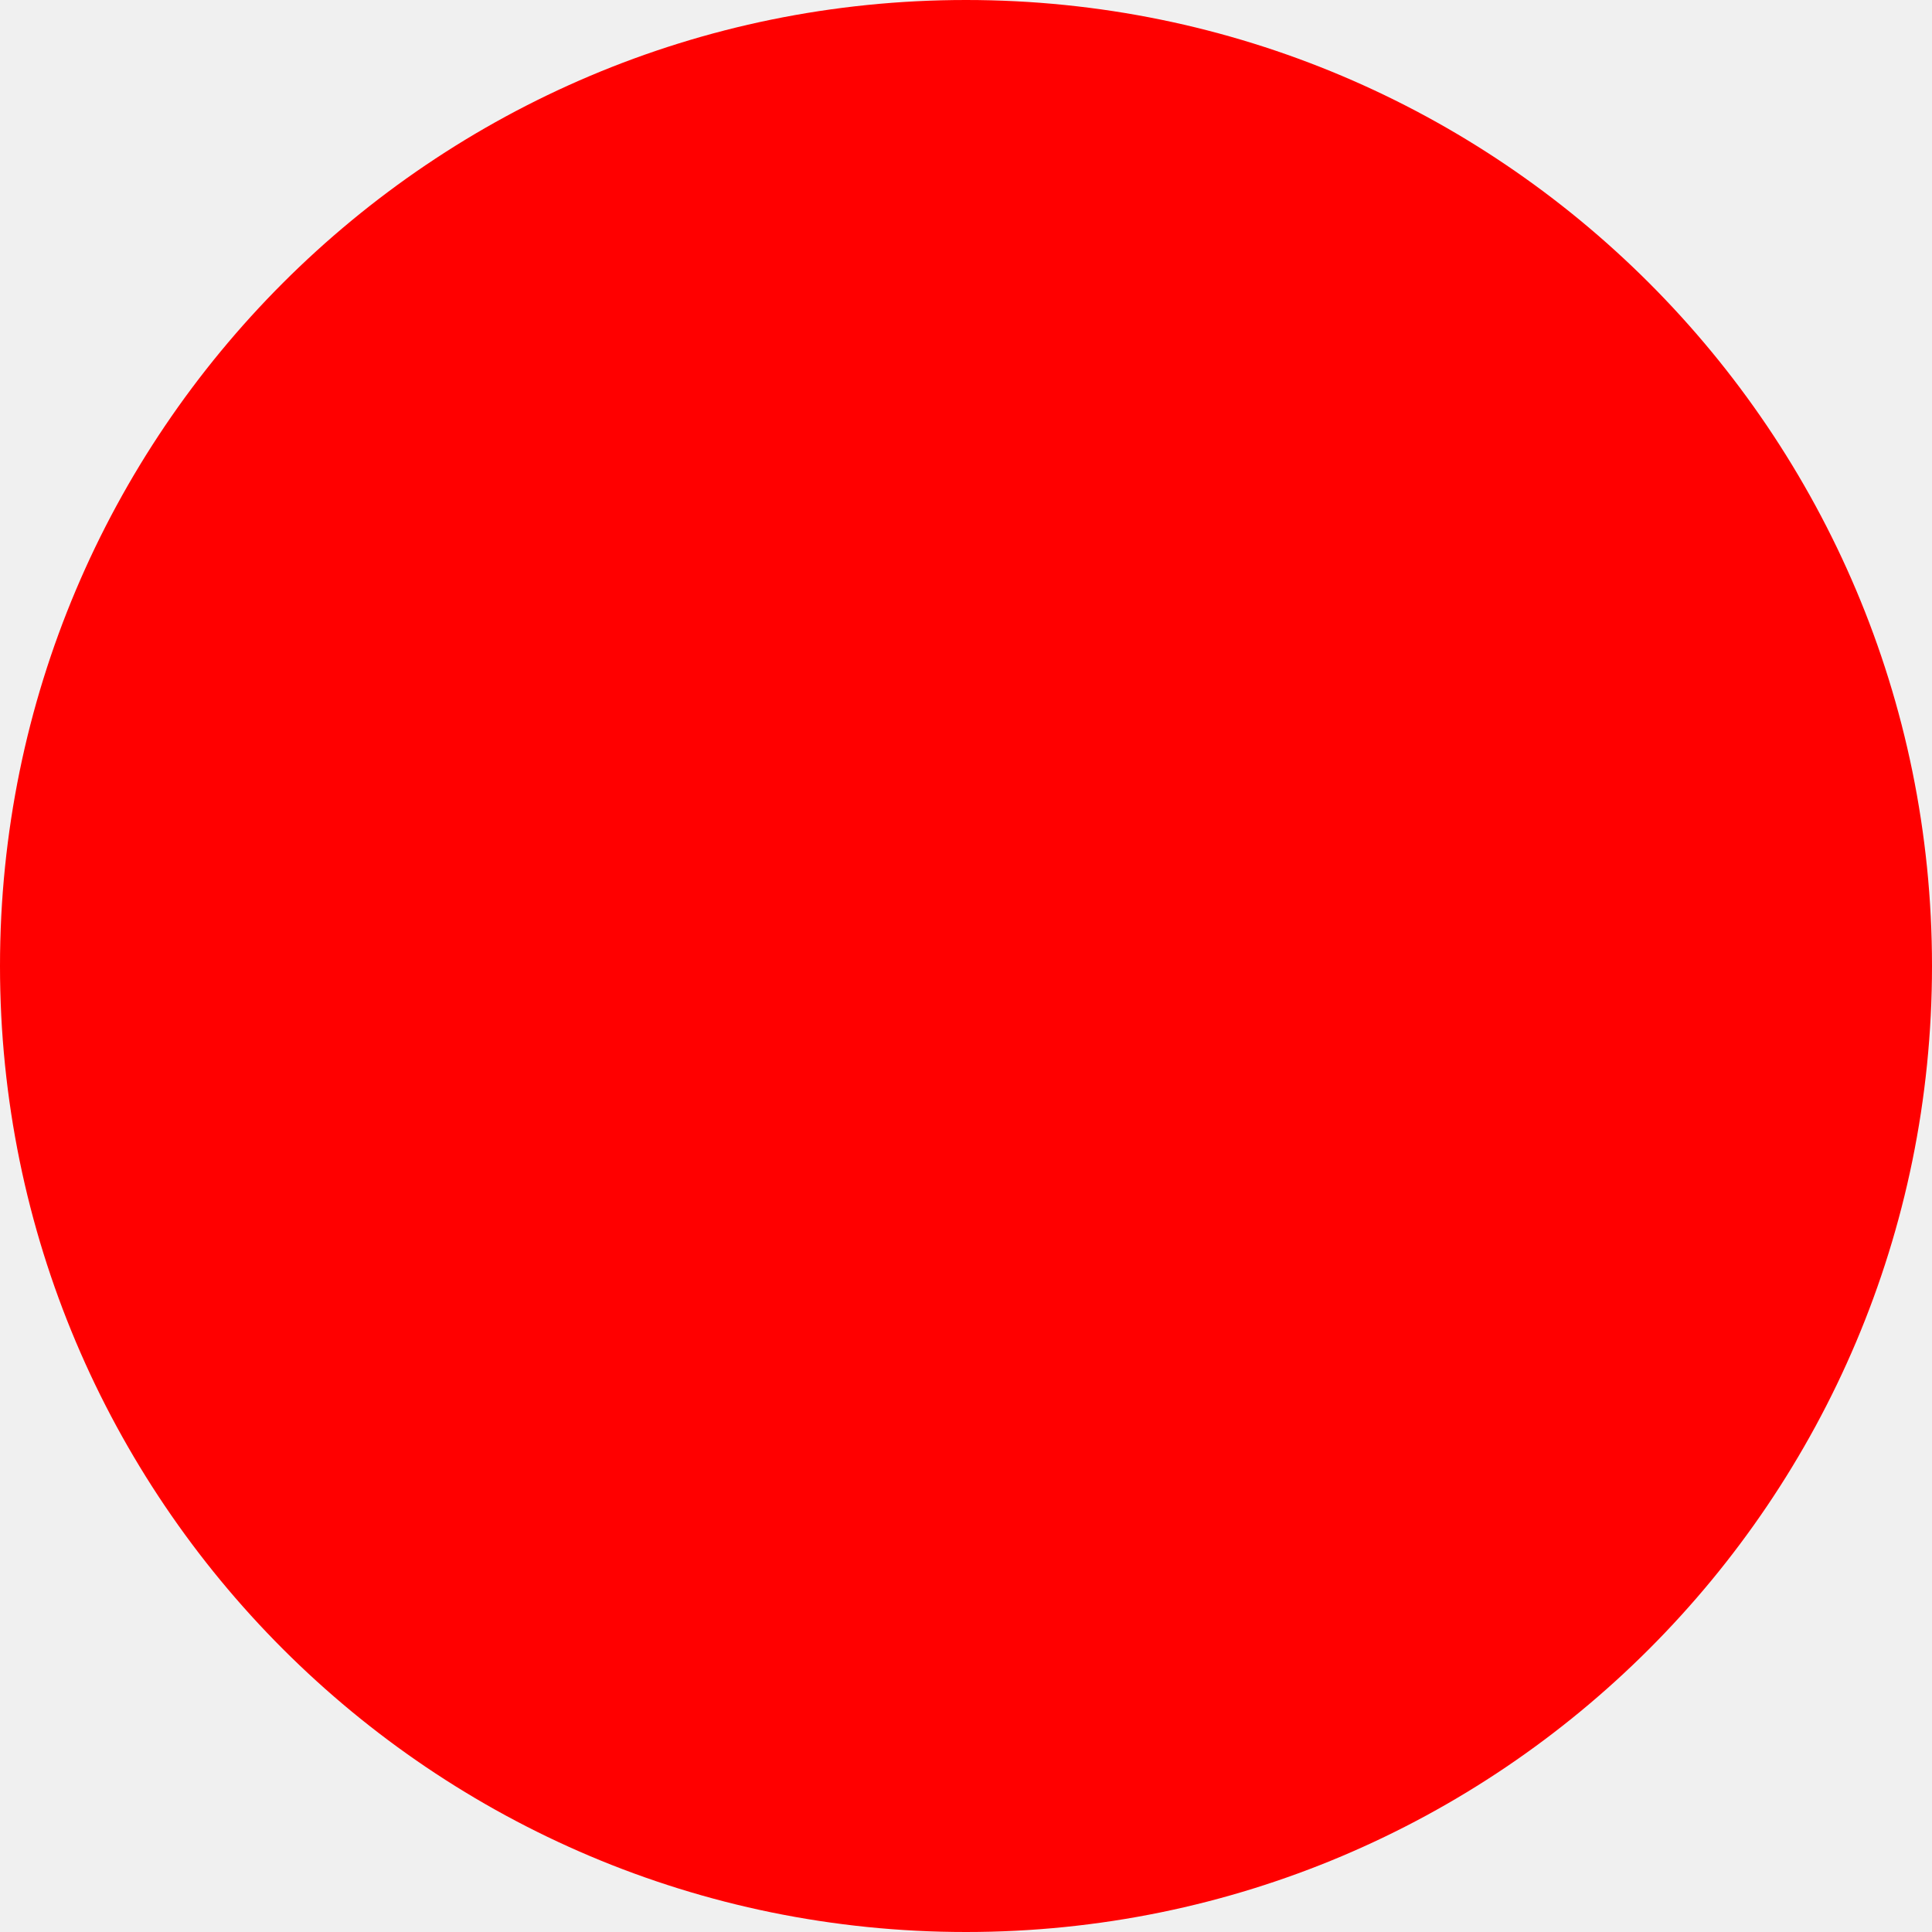
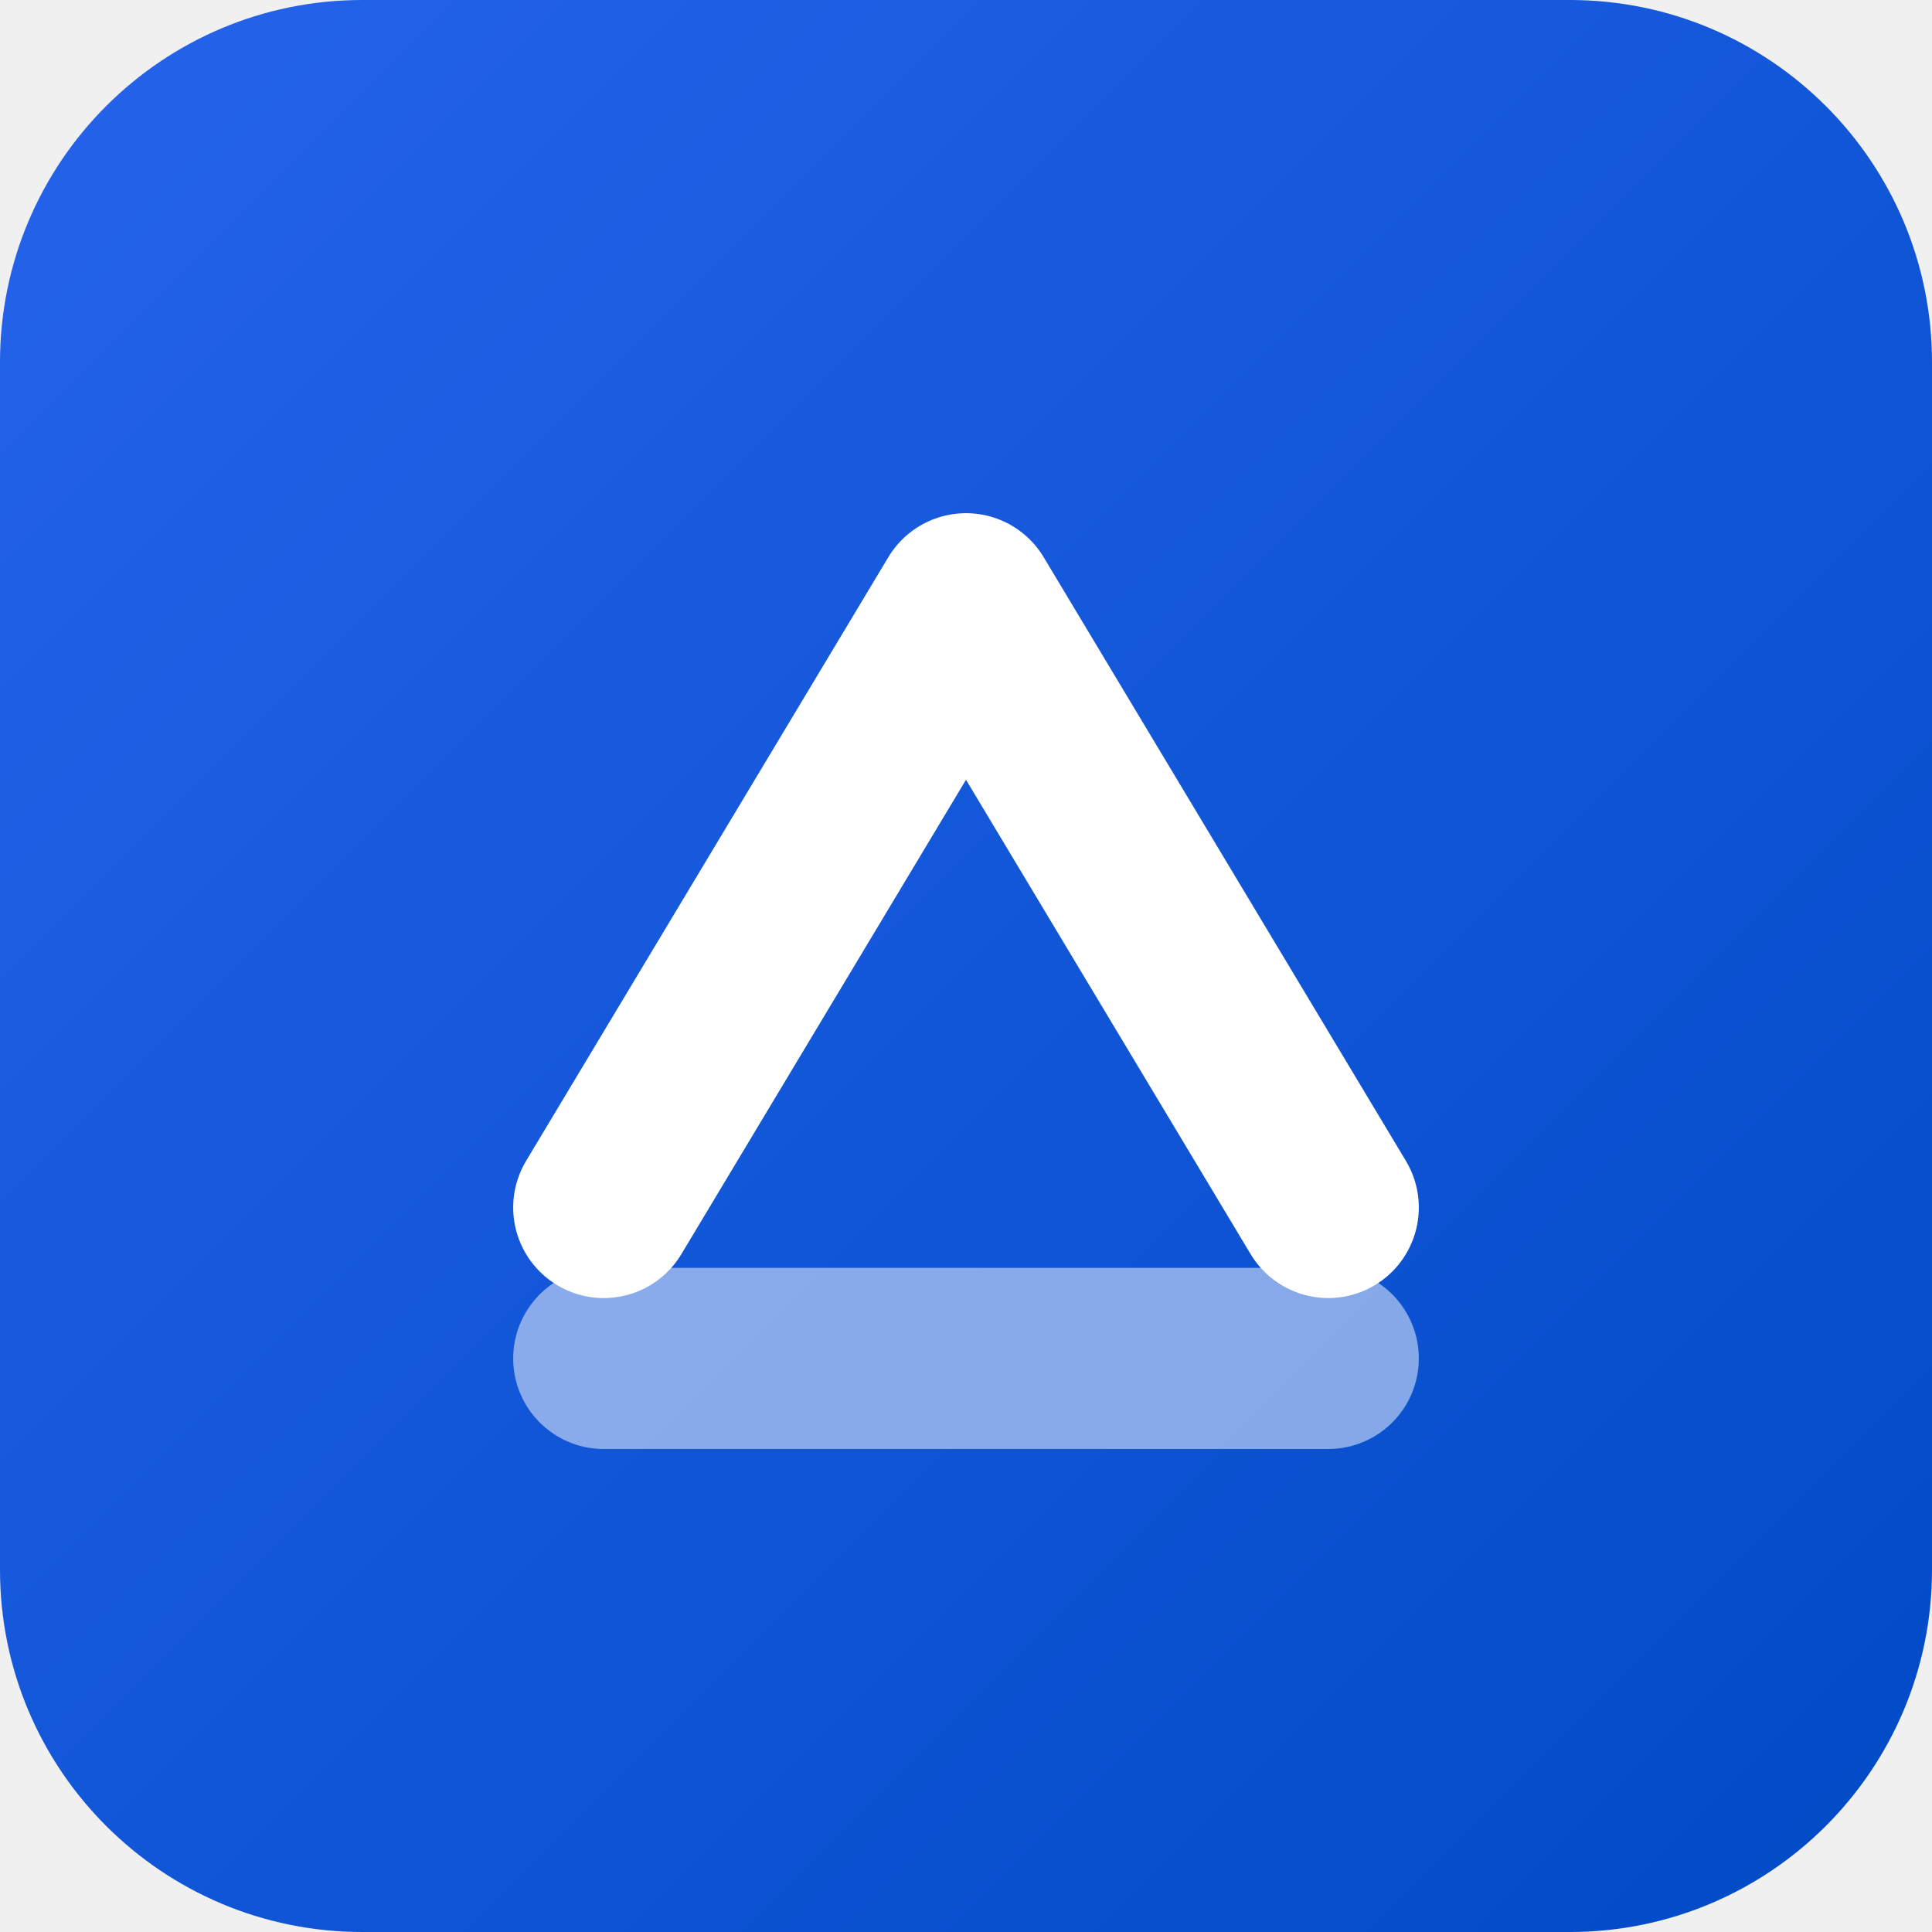
- <svg xmlns="http://www.w3.org/2000/svg" width="512" height="512">
-   <circle cx="256" cy="256" r="256" fill="red" />
+ <svg xmlns="http://www.w3.org/2000/svg" width="512" height="512" viewBox="0 0 512 512">
+   <defs>
+     <linearGradient id="bg" x1="0" y1="0" x2="1" y2="1">
+       <stop offset="0%" stop-color="#2563eb" />
+       <stop offset="100%" stop-color="#004ac6" />
+     </linearGradient>
+   </defs>
+   <rect width="512" height="512" rx="96" fill="url(#bg)" />
+   <path d="M160 320l96-160 96 160" stroke="#ffffff" stroke-width="48" stroke-linecap="round" stroke-linejoin="round" fill="none" />
+   <path d="M160 360h192" stroke="#ffffff" stroke-width="48" stroke-linecap="round" fill="none" opacity="0.5" />
</svg>
